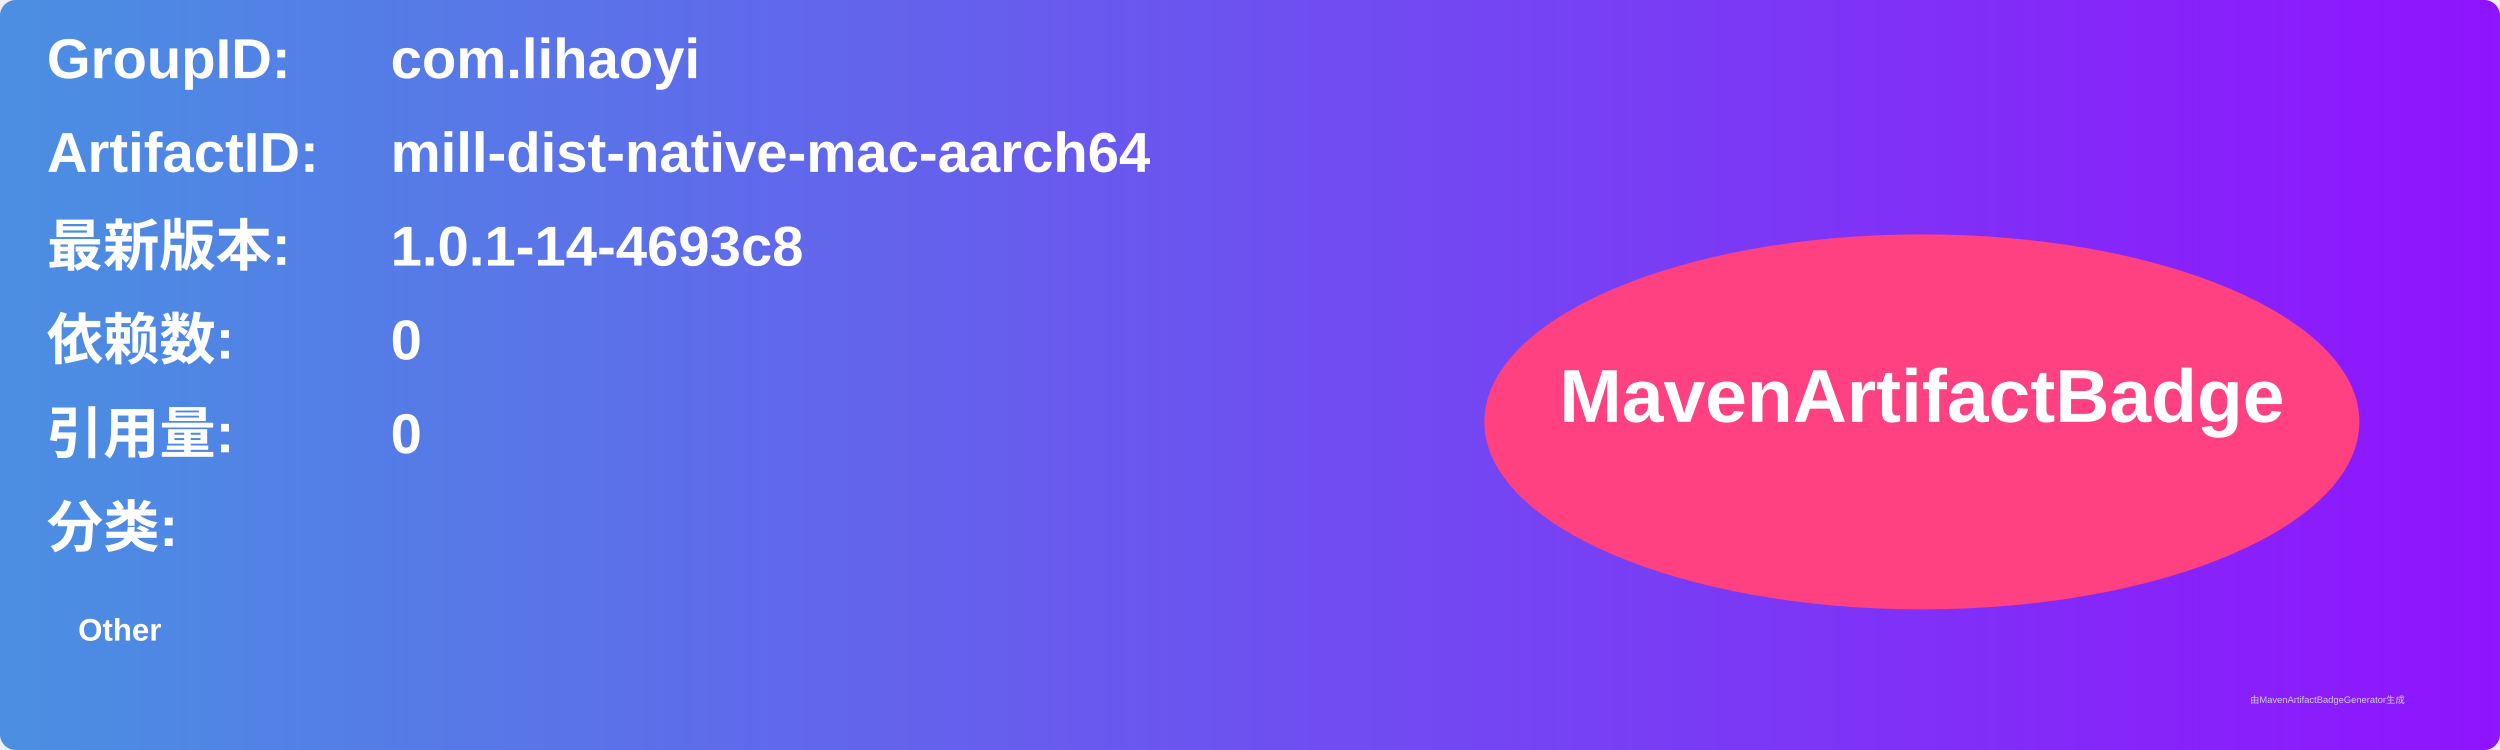
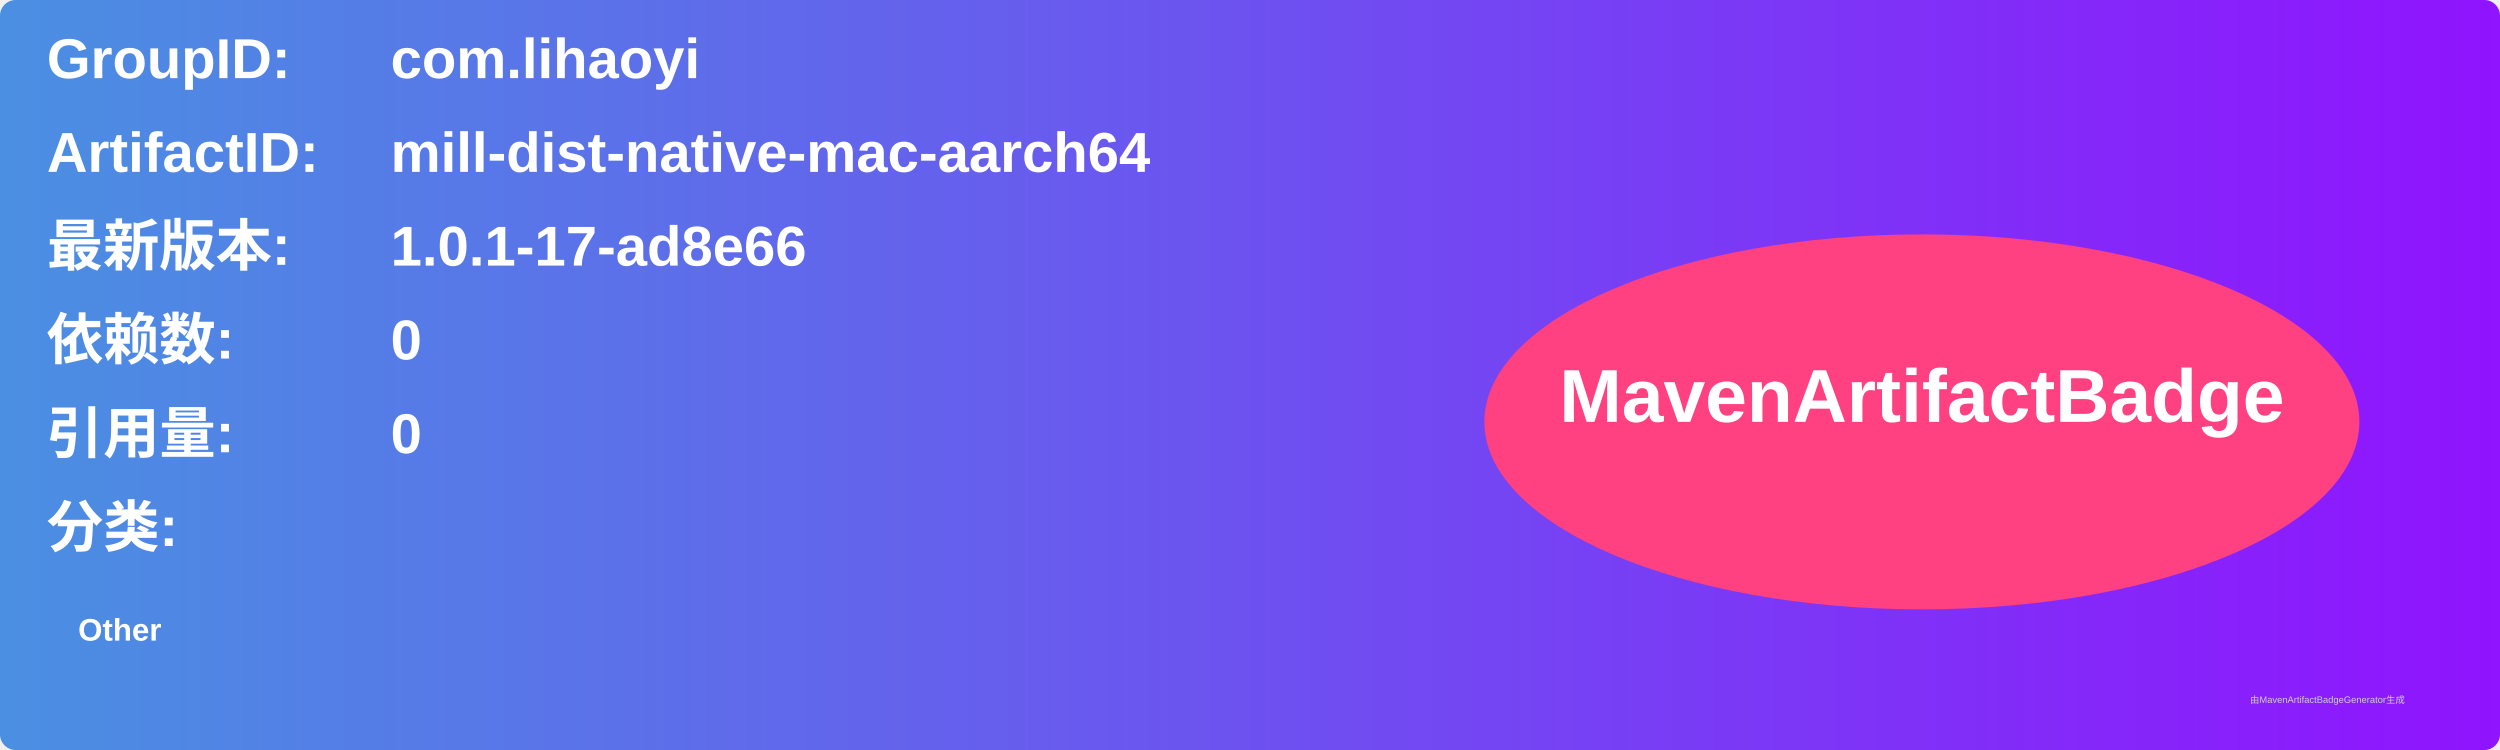
<svg xmlns="http://www.w3.org/2000/svg" width="800" height="240" viewBox="0 0 800 240">
  <linearGradient id="grad" x1="0%" y1="0%" x2="100%" y2="0%">
    <stop offset="0%" stop-color="#4a90e2" />
    <stop offset="100%" stop-color="#9013fe" />
  </linearGradient>
  <rect width="100%" height="100%" rx="5" ry="5" fill="url(#grad)" />
  <g transform="translate(15, 15)">
    <text x="0" y="10" font-family="Arial" font-size="18" fill="white" font-weight="bold" width="260">GroupID:</text>
    <text x="110" y="10" font-family="Arial" font-size="18" fill="white" font-weight="bold" width="460">com.lihaoyi</text>
    <text x="0" y="40" font-family="Arial" font-size="18" fill="white" font-weight="bold" width="260">ArtifactID:</text>
    <text x="110" y="40" font-family="Arial" font-size="18" fill="white" font-weight="bold" width="460">mill-dist-native-mac-aarch64</text>
    <text x="0" y="70" font-family="Arial" font-size="18" fill="white" font-weight="bold">最新版本:</text>
    <text x="110" y="70" font-family="Arial" font-size="18" fill="white" font-weight="bold">
-       <tspan font-weight="bold">1.0.1-14-4693c8</tspan>
+       <tspan font-weight="bold">1.0.1-17-ad8e66</tspan>
    </text>
    <text x="0" y="100" font-family="Arial" font-size="18" fill="white" font-weight="bold">依赖数: </text>
    <text x="110" y="100" font-family="Arial" font-size="18" fill="white">
      <tspan font-weight="bold">0</tspan>
    </text>
    <text x="0" y="130" font-family="Arial" font-size="18" fill="white" font-weight="bold">引用量: </text>
    <text x="110" y="130" font-family="Arial" font-size="18" fill="white">
      <tspan font-weight="bold">0</tspan>
    </text>
    <text x="0" y="160" font-family="Arial" font-size="18" fill="white" font-weight="bold">分类:</text>
    <text x="10" y="190" font-family="Arial" font-size="10" fill="white">
      <tspan font-weight="bold">Other</tspan>
    </text>
    <ellipse cx="600" cy="120" rx="140" ry="60" fill="#ff4081" />
    <text x="600" y="120" text-anchor="middle" font-family="Arial" font-size="24" fill="white" font-weight="bold">MavenArtifactBadge</text>
  </g>
  <text x="720" y="225" font-family="Arial" font-size="3" fill="#d0d0d0">由MavenArtifactBadgeGenerator生成</text>
</svg>
